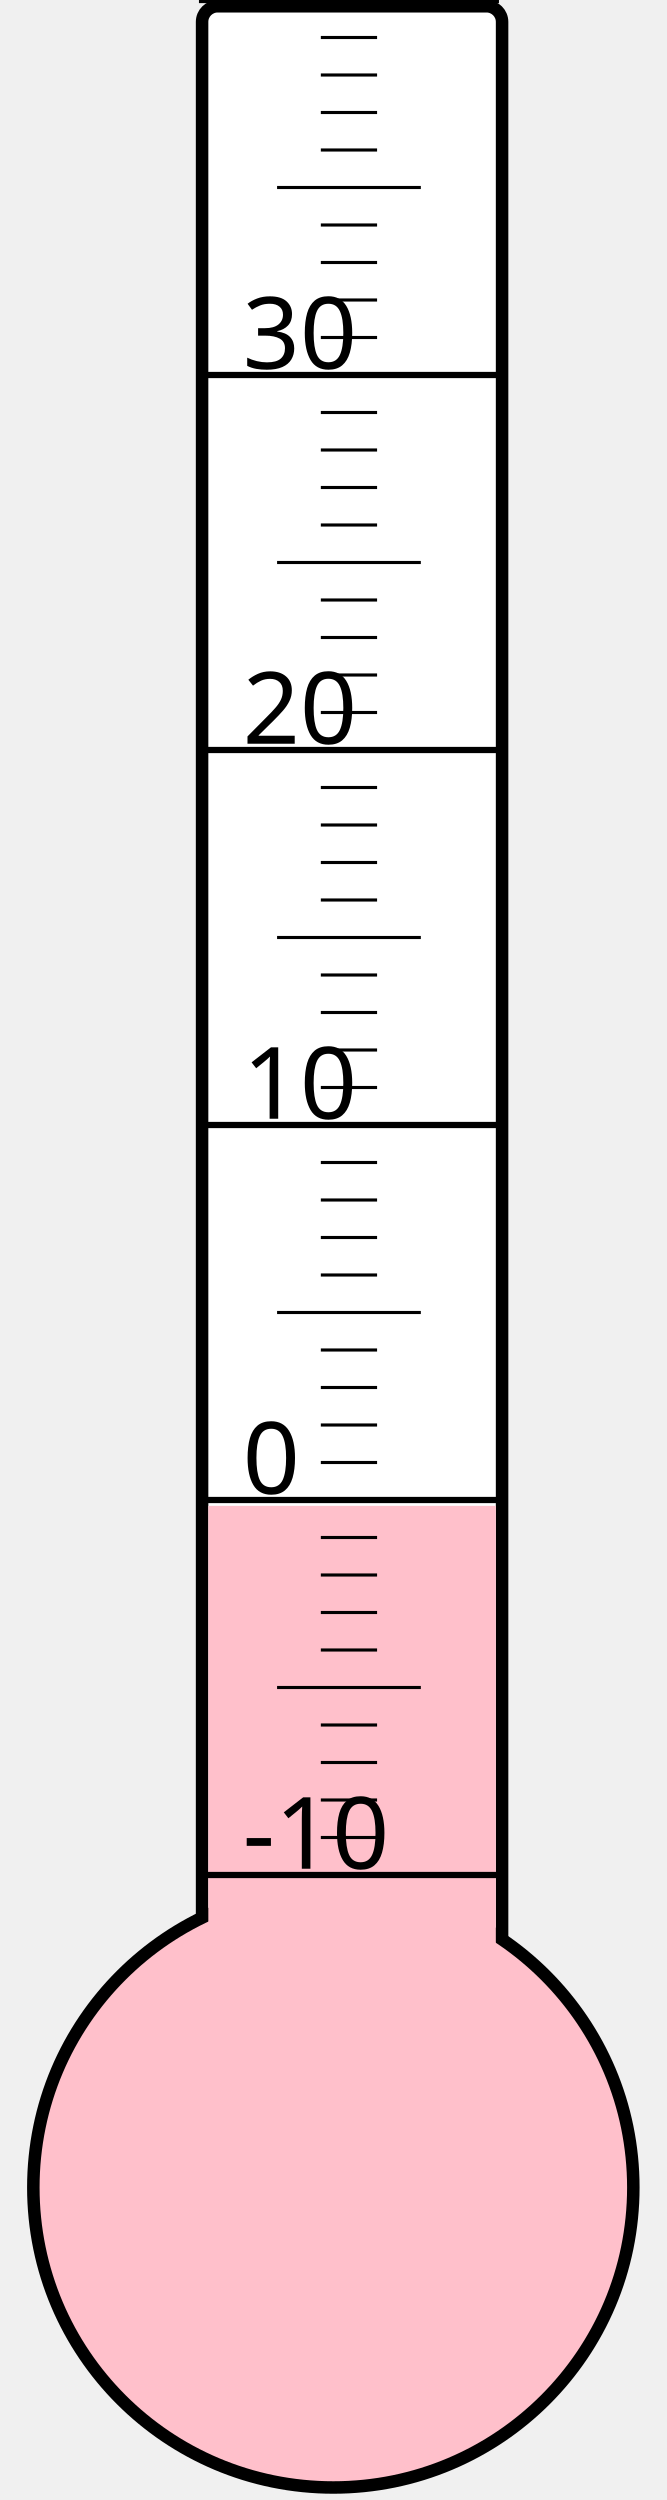
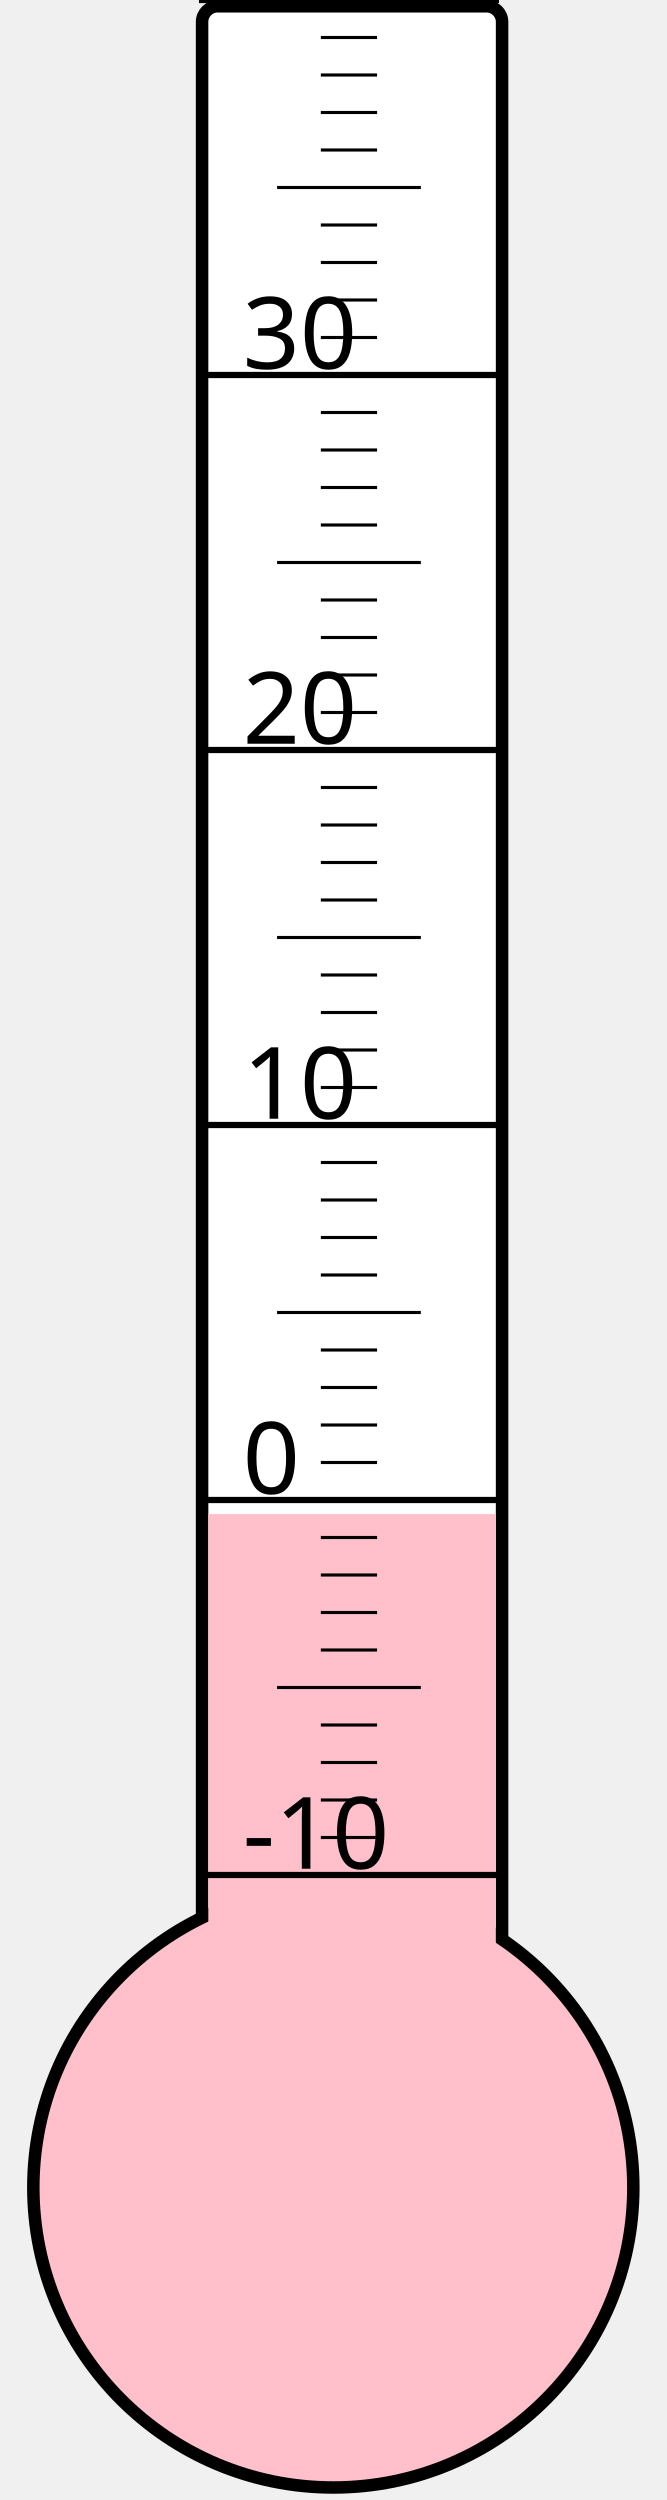
<svg xmlns="http://www.w3.org/2000/svg" width="40px" height="150px" viewBox="0 0 200 800">
  <rect width="200" height="800" x="0" y="0" style="fill: #ffffeb; fill-opacity: 0;" />
  <rect width="96" height="680" x="58" y="2" rx="5" ry="5" style="fill: white; fill-opacity: 1; stroke: black; stroke-width: 4;" />
  <circle cx="100" cy="700" r="96" style="fill: pink; stroke: black; stroke-width: 4;" />
-   <rect width="92" height="218.125" x="60" y="481.875" style="fill: pink; fill-opacity: 1; stroke-width: 0;" />
+   <rect width="92" height="215.5" x="60" y="484.5" style="fill: pink; fill-opacity: 1; stroke-width: 0;" />
  <text x="71" y="598" style="font-family: sans-serif; font-size: 24pt;">-10</text>
  <text x="71" y="478" style="font-family: sans-serif; font-size: 24pt;">0</text>
  <text x="71" y="358" style="font-family: sans-serif; font-size: 24pt;">10</text>
  <text x="71" y="238" style="font-family: sans-serif; font-size: 24pt;">20</text>
  <text x="71" y="118" style="font-family: sans-serif; font-size: 24pt;">30</text>
  <g style="stroke: black;">
    <line x1="57" y1="600" x2="153" y2="600" style="stroke-width: 2;" />
    <line x1="96" y1="588" x2="114" y2="588" style="stroke-width: 1;" />
    <line x1="96" y1="576" x2="114" y2="576" style="stroke-width: 1;" />
    <line x1="96" y1="564" x2="114" y2="564" style="stroke-width: 1;" />
    <line x1="96" y1="552" x2="114" y2="552" style="stroke-width: 1;" />
    <line x1="82" y1="540" x2="128" y2="540" style="stroke-width: 1;" />
    <line x1="96" y1="528" x2="114" y2="528" style="stroke-width: 1;" />
    <line x1="96" y1="516" x2="114" y2="516" style="stroke-width: 1;" />
    <line x1="96" y1="504" x2="114" y2="504" style="stroke-width: 1;" />
    <line x1="96" y1="492" x2="114" y2="492" style="stroke-width: 1;" />
    <line x1="57" y1="480" x2="153" y2="480" style="stroke-width: 2;" />
    <line x1="96" y1="468" x2="114" y2="468" style="stroke-width: 1;" />
    <line x1="96" y1="456" x2="114" y2="456" style="stroke-width: 1;" />
    <line x1="96" y1="444" x2="114" y2="444" style="stroke-width: 1;" />
    <line x1="96" y1="432" x2="114" y2="432" style="stroke-width: 1;" />
    <line x1="82" y1="420" x2="128" y2="420" style="stroke-width: 1;" />
    <line x1="96" y1="408" x2="114" y2="408" style="stroke-width: 1;" />
    <line x1="96" y1="396" x2="114" y2="396" style="stroke-width: 1;" />
    <line x1="96" y1="384" x2="114" y2="384" style="stroke-width: 1;" />
    <line x1="96" y1="372" x2="114" y2="372" style="stroke-width: 1;" />
    <line x1="57" y1="360" x2="153" y2="360" style="stroke-width: 2;" />
    <line x1="96" y1="348" x2="114" y2="348" style="stroke-width: 1;" />
    <line x1="96" y1="336" x2="114" y2="336" style="stroke-width: 1;" />
    <line x1="96" y1="324" x2="114" y2="324" style="stroke-width: 1;" />
    <line x1="96" y1="312" x2="114" y2="312" style="stroke-width: 1;" />
    <line x1="82" y1="300" x2="128" y2="300" style="stroke-width: 1;" />
    <line x1="96" y1="288" x2="114" y2="288" style="stroke-width: 1;" />
    <line x1="96" y1="276" x2="114" y2="276" style="stroke-width: 1;" />
    <line x1="96" y1="264" x2="114" y2="264" style="stroke-width: 1;" />
    <line x1="96" y1="252" x2="114" y2="252" style="stroke-width: 1;" />
    <line x1="57" y1="240" x2="153" y2="240" style="stroke-width: 2;" />
    <line x1="96" y1="228" x2="114" y2="228" style="stroke-width: 1;" />
    <line x1="96" y1="216" x2="114" y2="216" style="stroke-width: 1;" />
    <line x1="96" y1="204" x2="114" y2="204" style="stroke-width: 1;" />
    <line x1="96" y1="192" x2="114" y2="192" style="stroke-width: 1;" />
    <line x1="82" y1="180" x2="128" y2="180" style="stroke-width: 1;" />
    <line x1="96" y1="168" x2="114" y2="168" style="stroke-width: 1;" />
    <line x1="96" y1="156" x2="114" y2="156" style="stroke-width: 1;" />
    <line x1="96" y1="144" x2="114" y2="144" style="stroke-width: 1;" />
    <line x1="96" y1="132" x2="114" y2="132" style="stroke-width: 1;" />
    <line x1="57" y1="120" x2="153" y2="120" style="stroke-width: 2;" />
    <line x1="96" y1="108" x2="114" y2="108" style="stroke-width: 1;" />
    <line x1="96" y1="96" x2="114" y2="96" style="stroke-width: 1;" />
    <line x1="96" y1="84" x2="114" y2="84" style="stroke-width: 1;" />
    <line x1="96" y1="72" x2="114" y2="72" style="stroke-width: 1;" />
    <line x1="82" y1="60" x2="128" y2="60" style="stroke-width: 1;" />
    <line x1="96" y1="48" x2="114" y2="48" style="stroke-width: 1;" />
    <line x1="96" y1="36" x2="114" y2="36" style="stroke-width: 1;" />
    <line x1="96" y1="24" x2="114" y2="24" style="stroke-width: 1;" />
    <line x1="96" y1="12" x2="114" y2="12" style="stroke-width: 1;" />
    <line x1="57" y1="0" x2="153" y2="0" style="stroke-width: 2;" />
  </g>
</svg>
